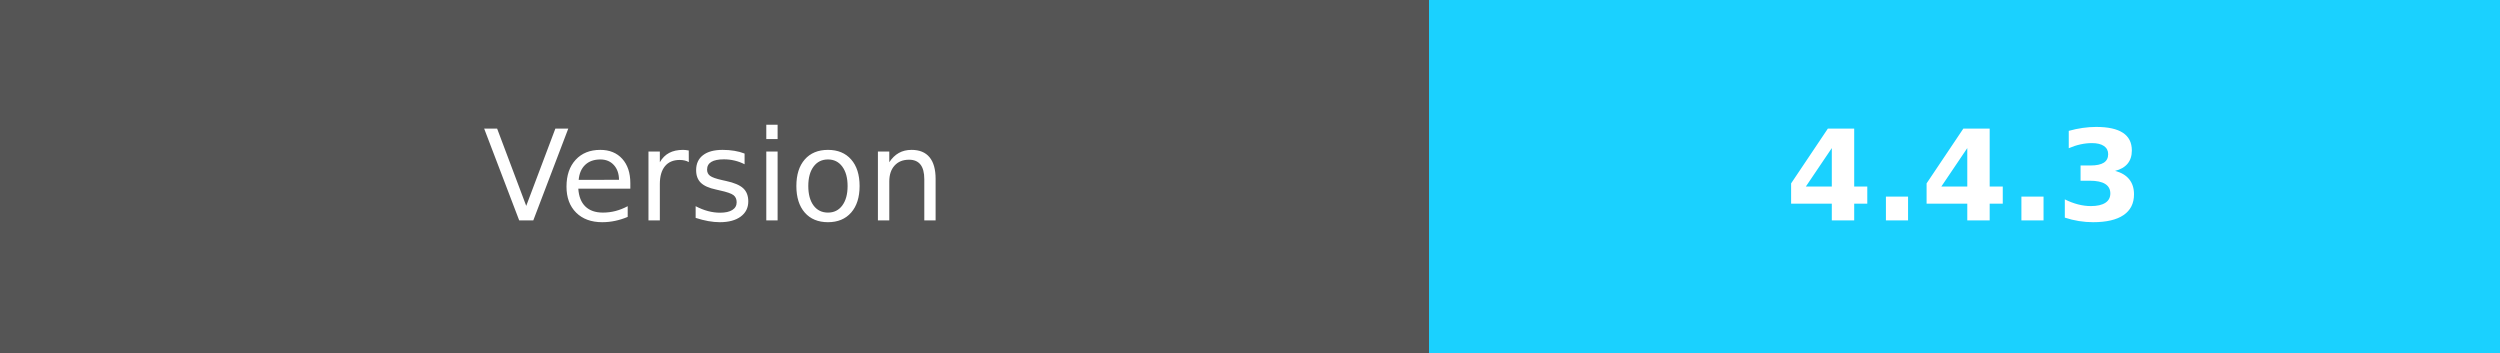
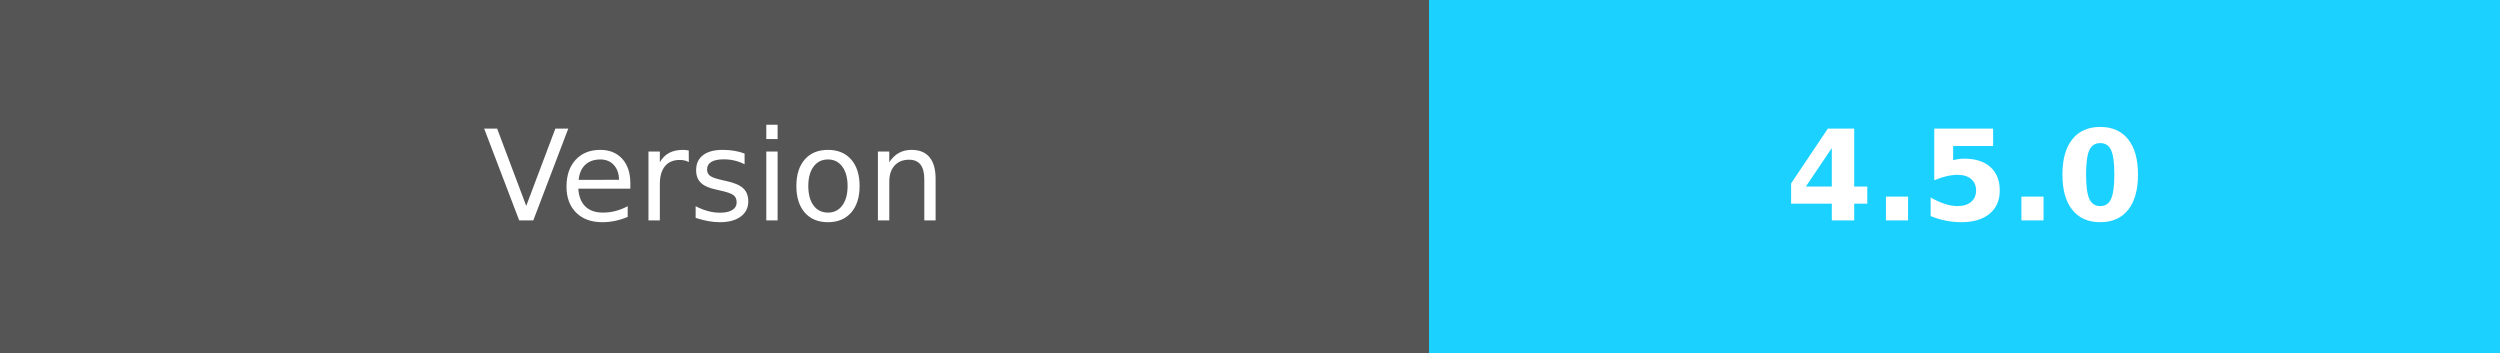
- <svg xmlns="http://www.w3.org/2000/svg" width="198.5" height="28" role="img" aria-label="Version:4.4.3">
+ <svg xmlns="http://www.w3.org/2000/svg" width="198.5" height="28" role="img" aria-label="Version:4.5.0">
  <g shape-rendering="crispEdges">
    <rect width="113.5" height="28" fill="#555" />
    <rect x="113.5" width="85" height="28" fill="#1ad1ff" />
  </g>
  <g fill="#fff" text-anchor="middle" font-family="Verdana,Geneva,DejaVu Sans,sans-serif" text-rendering="geometricPrecision" font-size="100">
    <text fill="#fff" x="567.5" y="175" transform="scale(.1)" textLength="450">Version</text>
-     <text fill="#fff" x="1560" y="175" font-weight="bold" transform="scale(.1)" textLength="320">4.4.3</text>
+     <text fill="#fff" x="1560" y="175" font-weight="bold" transform="scale(.1)" textLength="320">4.5.0</text>
  </g>
</svg>
